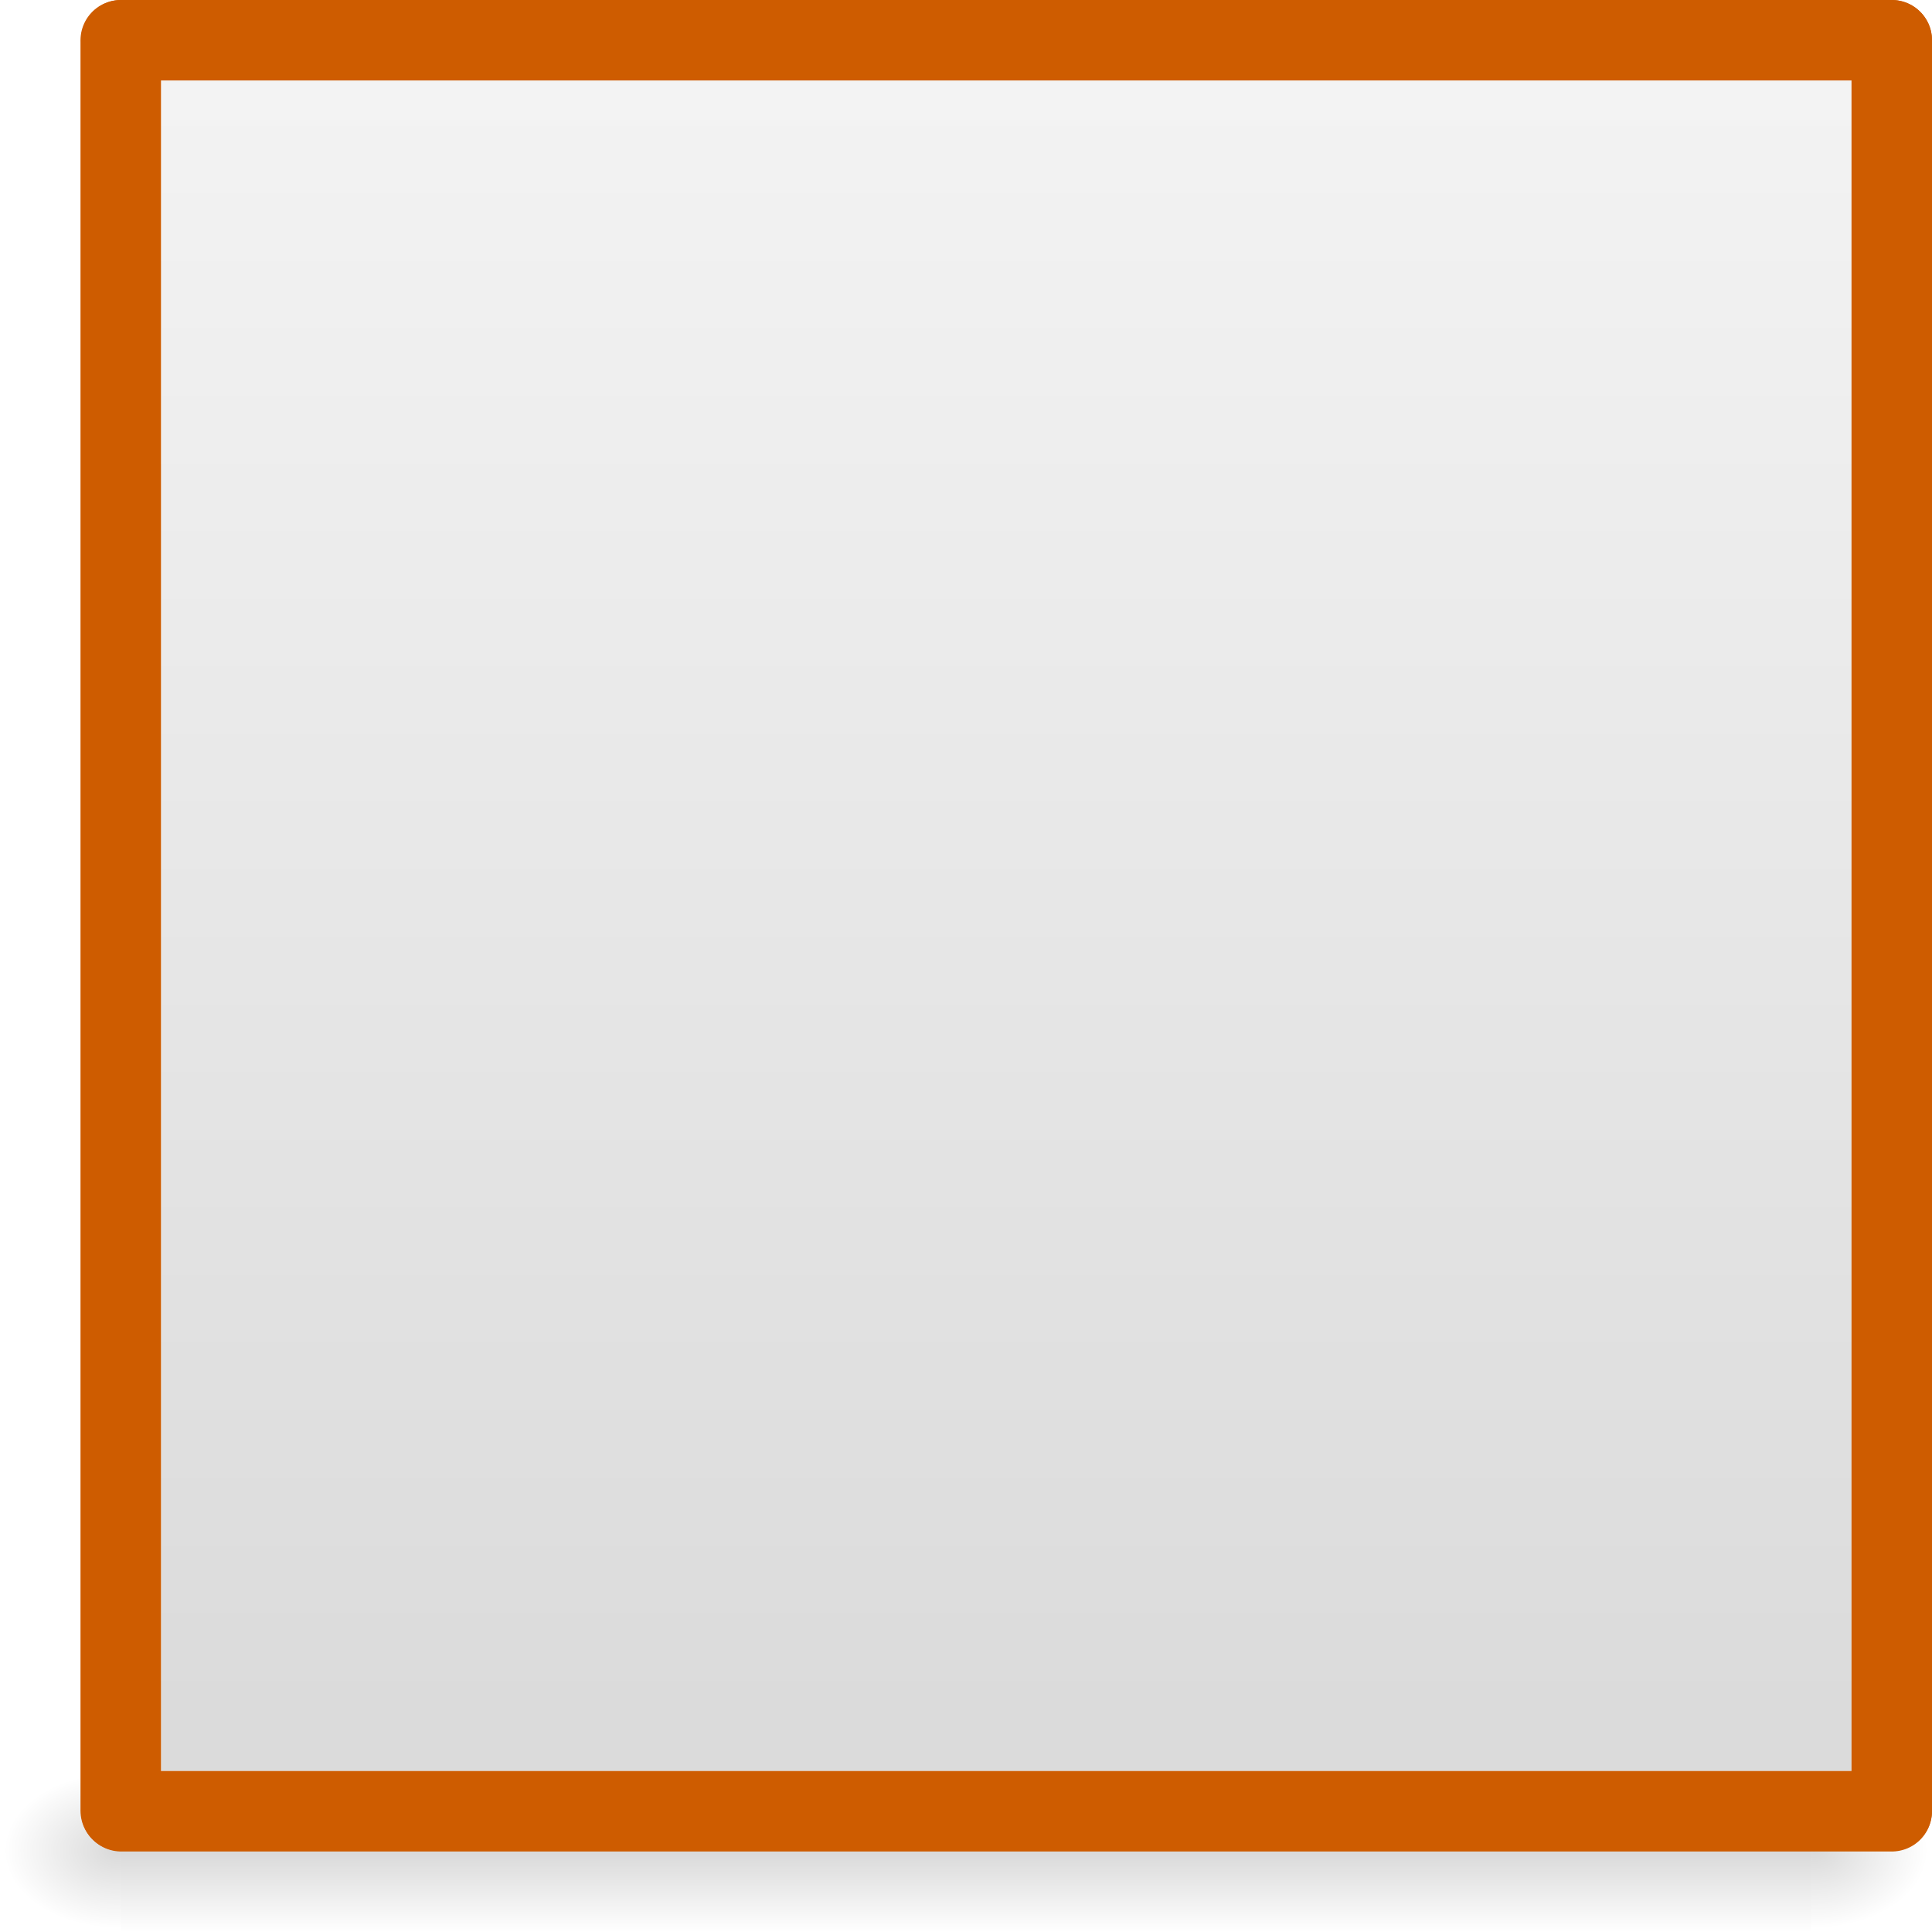
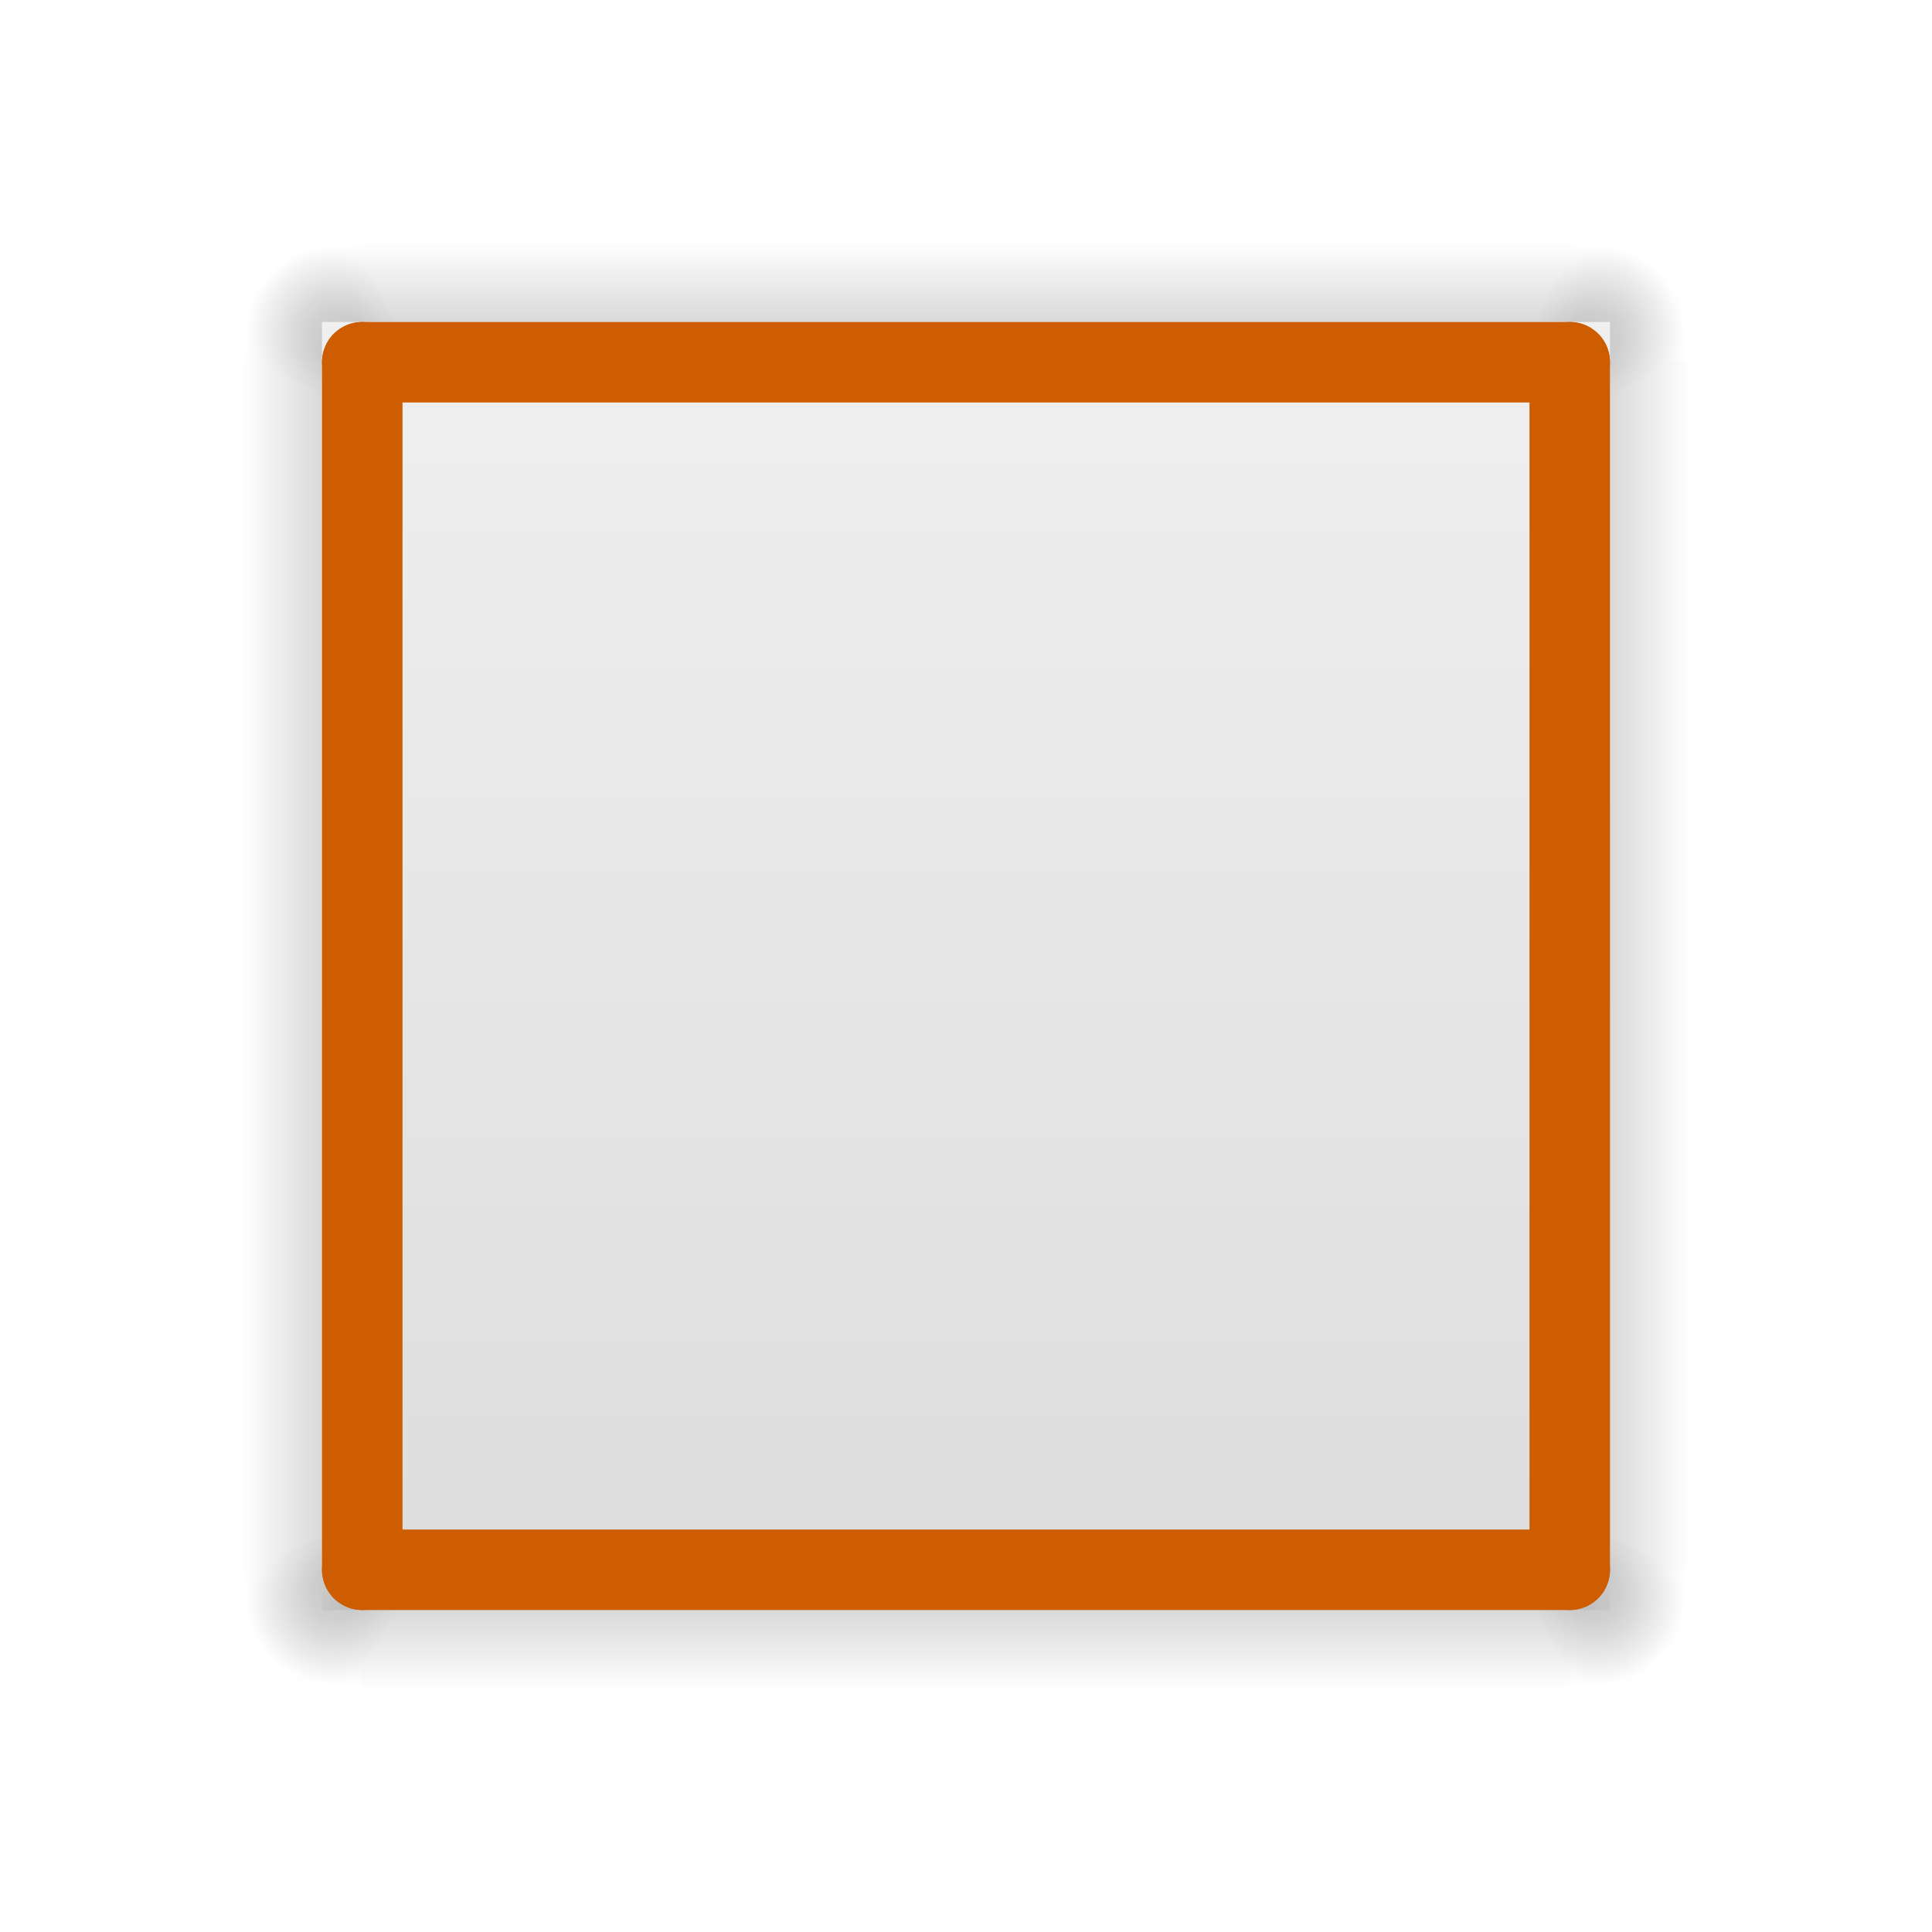
<svg xmlns="http://www.w3.org/2000/svg" xmlns:xlink="http://www.w3.org/1999/xlink" viewBox="0 0 24 24">
-   <linearGradient id="a" gradientTransform="matrix(.4857154 0 0 .4562967 -1.157131 -.151171)" gradientUnits="userSpaceOnUse" x1="25.132" x2="25.132" y1=".985" y2="47.013">
-     <stop offset="0" stop-color="#f4f4f4" />
-     <stop offset="1" stop-color="#dbdbdb" />
+   <radialGradient id="a" cx="605.714" cy="486.648" gradientTransform="matrix(.01204859 0 0 .0082353 12.23879 15.98056)" gradientUnits="userSpaceOnUse" r="117.143" xlink:href="#b" />
+   <linearGradient id="b">
+     <stop offset="0" />
+     <stop offset="1" stop-opacity="0" />
  </linearGradient>
-   <linearGradient id="b" gradientTransform="matrix(.03696745 0 0 .0082353 -1.361095 18.98055)" gradientUnits="userSpaceOnUse" x1="302.857" x2="302.857" y1="366.648" y2="609.505">
+   <radialGradient id="c" cx="605.714" cy="486.648" gradientTransform="matrix(-.01204859 0 0 .0082353 11.76121 15.98056)" gradientUnits="userSpaceOnUse" r="117.143" xlink:href="#b" />
+   <linearGradient id="d" gradientTransform="matrix(.04265475 0 0 .0082353 1.198737 15.98055)" gradientUnits="userSpaceOnUse" x1="302.857" x2="302.857" y1="366.648" y2="609.505">
    <stop offset="0" stop-opacity="0" />
    <stop offset=".5" />
    <stop offset="1" stop-opacity="0" />
  </linearGradient>
-   <radialGradient id="c" cx="605.714" cy="486.648" gradientTransform="matrix(.01204859 0 0 .0082353 15.23879 18.98056)" gradientUnits="userSpaceOnUse" r="117.143" xlink:href="#d" />
-   <linearGradient id="d">
-     <stop offset="0" />
-     <stop offset="1" stop-opacity="0" />
+   <linearGradient id="e" gradientTransform="matrix(-.4857154 0 0 .4562967 25.15713 -.151171)" gradientUnits="userSpaceOnUse" x1="25.132" x2="25.132" y1=".985" y2="47.013">
+     <stop offset="0" stop-color="#f4f4f4" />
+     <stop offset="1" stop-color="#dbdbdb" />
  </linearGradient>
-   <radialGradient id="e" cx="605.714" cy="486.648" gradientTransform="matrix(-.01204859 0 0 .0082353 8.761207 18.98056)" gradientUnits="userSpaceOnUse" r="117.143" xlink:href="#d" />
-   <path d="m2 1c3.896 0 21.0.001 21.0.001l0 20.999h-21v-21z" fill="url(#a)" />
-   <path d="m1.5 22h21v2h-21z" fill="url(#b)" opacity=".15" />
-   <path d="m22.5 22v2c.62.004 1.5-.448 1.5-1 0-.552-.692-1-1.5-1z" fill="url(#c)" opacity=".15" />
-   <path d="m1.5 22v2c-.62.004-1.5-.448-1.5-1 0-.552.692-1 1.5-1z" fill="url(#e)" opacity=".15" />
+   <g transform="matrix(0 1 1 0 0 0)">
+     <path d="m4.5 19h15v2h-15z" fill="url(#d)" opacity=".15" />
+     <path d="m19.5 19v2c.62.004 1.5-.448 1.5-1 0-.552-.692-1-1.5-1z" fill="url(#a)" opacity=".15" />
+     <path d="m4.5 19v2c-.62.004-1.5-.448-1.5-1 0-.552.692-1 1.5-1z" fill="url(#c)" opacity=".15" />
+   </g>
+   <g transform="matrix(0 1 1 0 -16 0)">
+     <path d="m4.5 19h15v2h-15z" fill="url(#d)" opacity=".15" />
+     <path d="m19.5 19v2c.62.004 1.5-.448 1.5-1 0-.552-.692-1-1.5-1z" fill="url(#a)" opacity=".15" />
+     <path d="m4.5 19v2c-.62.004-1.5-.448-1.5-1 0-.552.692-1 1.5-1z" fill="url(#c)" opacity=".15" />
+   </g>
+   <g transform="matrix(-1 0 0 1 24 -16)">
+     <path d="m4.5 19h15v2h-15z" fill="url(#d)" opacity=".15" />
+     <path d="m19.5 19v2c.62.004 1.5-.448 1.5-1 0-.552-.692-1-1.5-1z" fill="url(#a)" opacity=".15" />
+     <path d="m4.5 19v2c-.62.004-1.5-.448-1.5-1 0-.552.692-1 1.5-1z" fill="url(#c)" opacity=".15" />
+   </g>
+   <path d="m20 4h-16v16h16z" fill="url(#e)" />
+   <g transform="matrix(-1 0 0 1 24 0)">
+     <path d="m4.5 19h15v2h-15z" fill="url(#d)" opacity=".15" />
+     <path d="m19.5 19v2c.62.004 1.5-.448 1.5-1 0-.552-.692-1-1.5-1z" fill="url(#a)" opacity=".15" />
+     <path d="m4.5 19v2c-.62.004-1.5-.448-1.5-1 0-.552.692-1 1.5-1z" fill="url(#c)" opacity=".15" />
+   </g>
  <g fill="none" stroke="#ce5c00" stroke-linecap="round" stroke-width="1">
-     <path d="m1.507.5h21.993" />
-     <path d="m23.5.5v21.993" />
-     <path d="m1.5.5v21.993" />
-     <path d="m1.507 22.5h21.993" />
+     <path d="m19.5 4.5v15" />
+     <path d="m4.5 4.5v15" />
+     <path d="m19.5 4.5h-15" />
+     <path d="m19.5 19.5h-15" />
  </g>
</svg>
